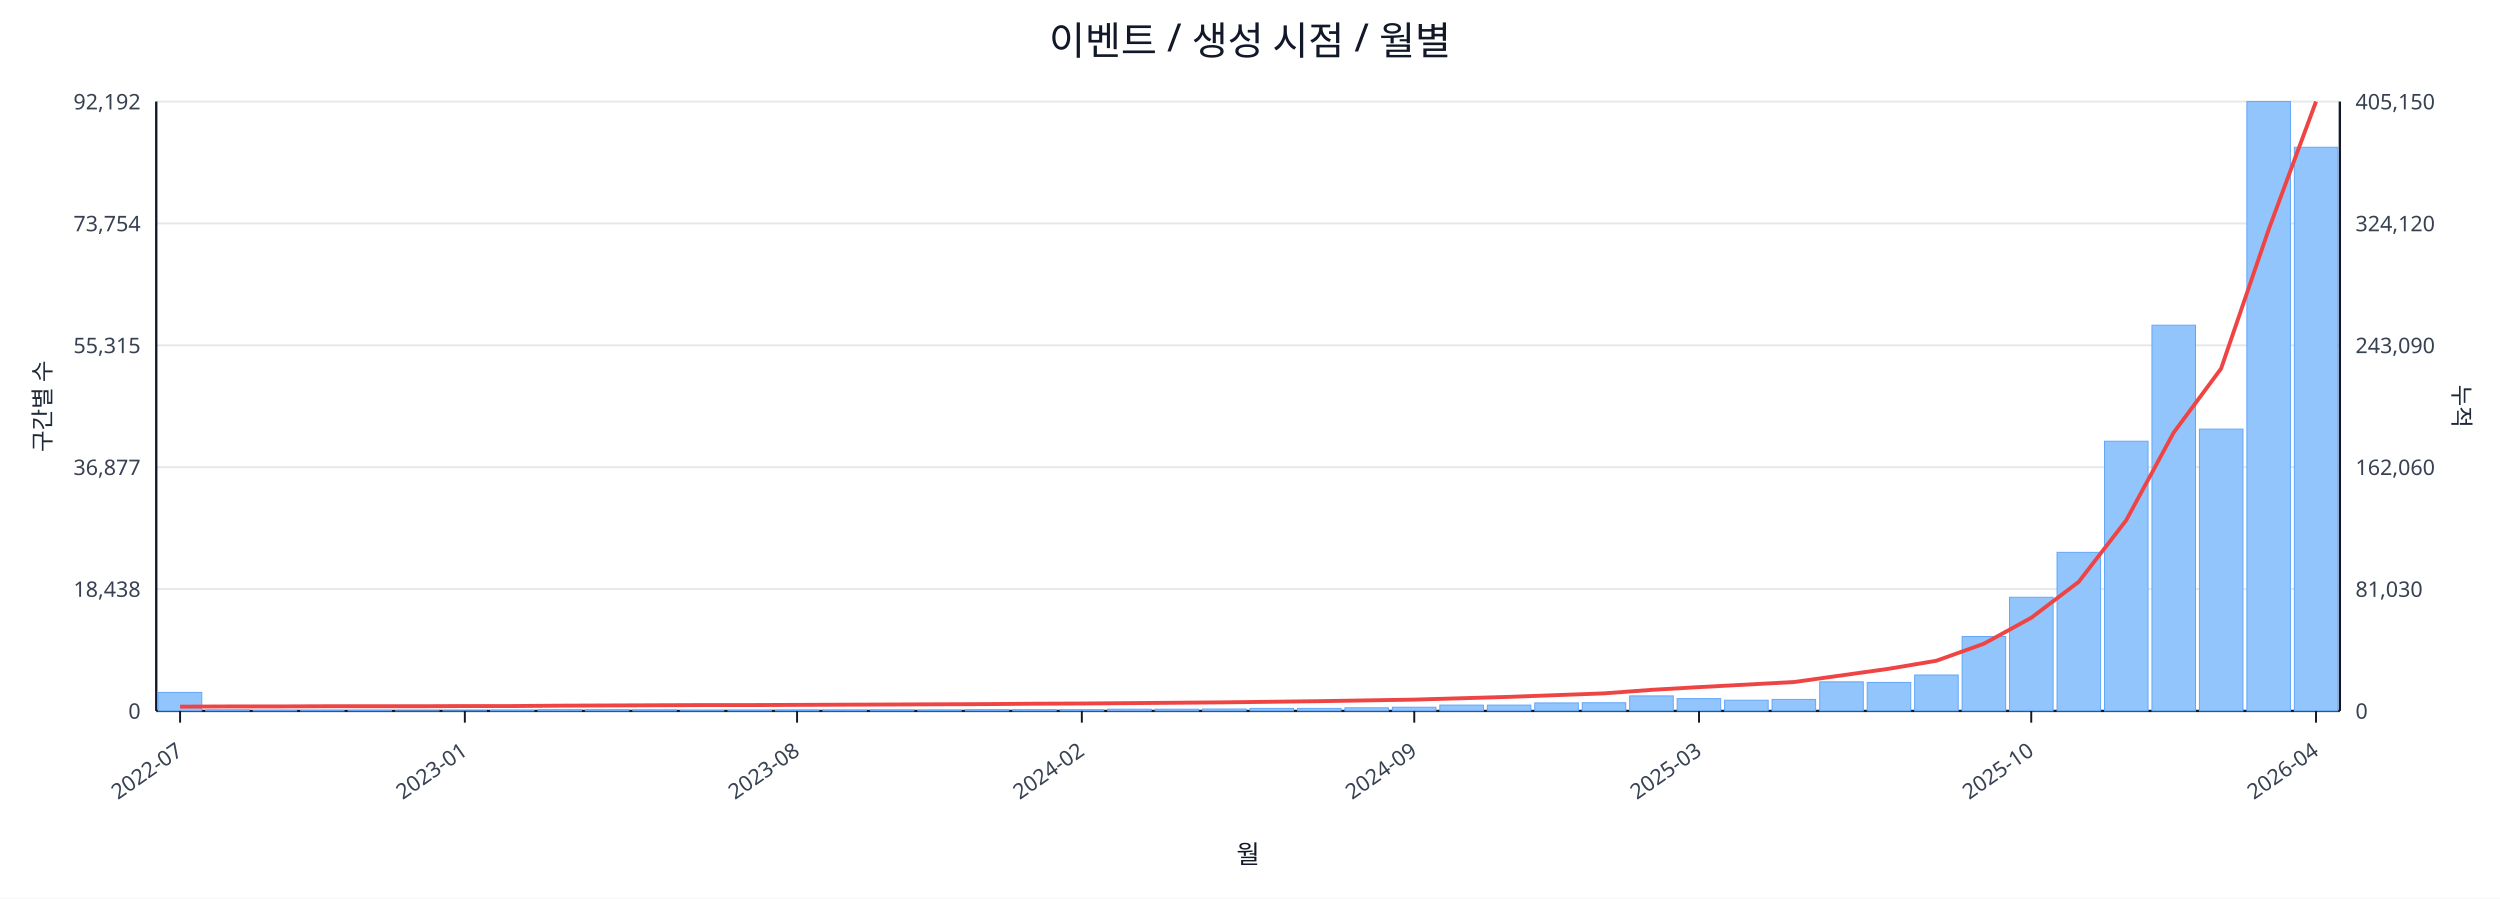
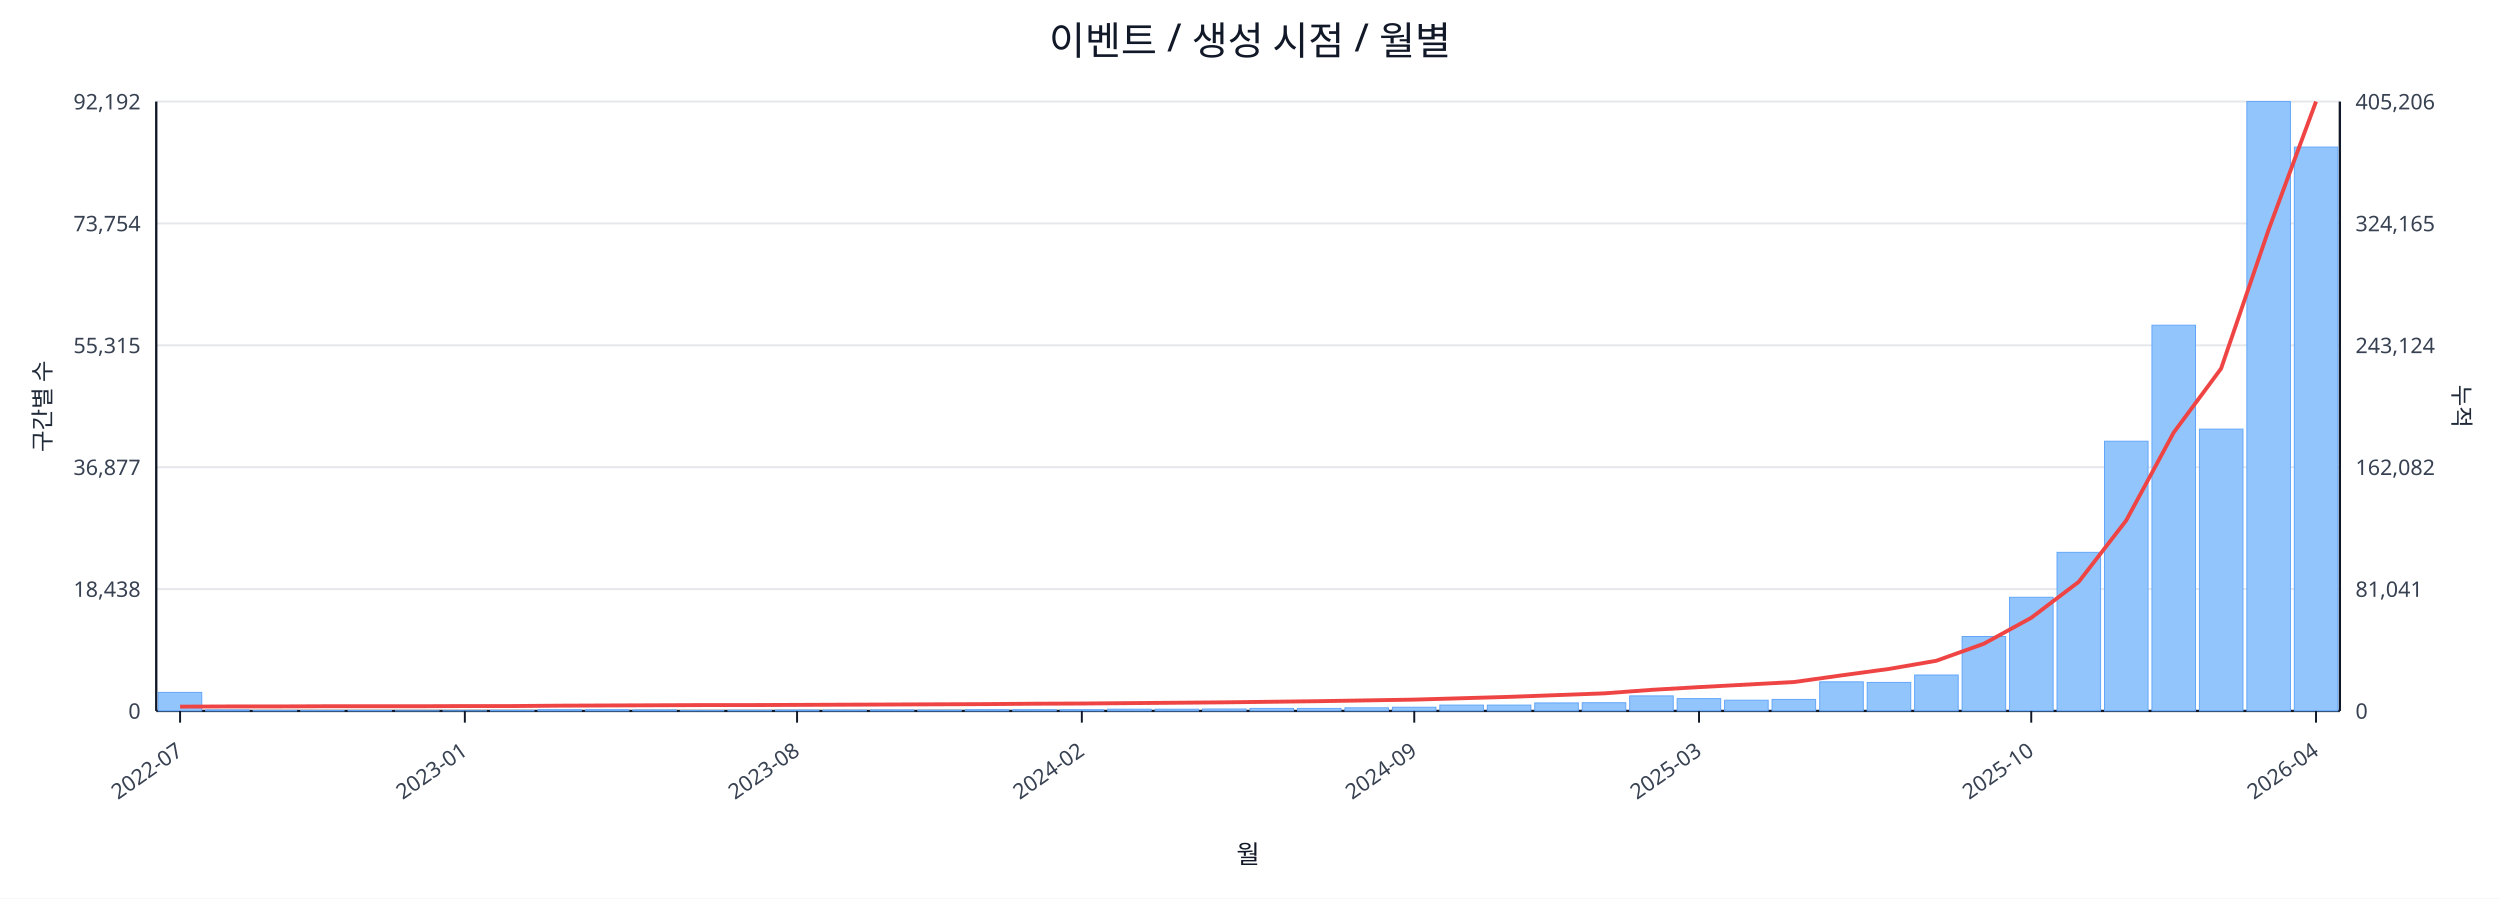
<svg xmlns="http://www.w3.org/2000/svg" width="1280" height="460" viewBox="0 0 1280 460">
  <rect x="0" y="0" width="100%" height="100%" fill="#ffffff" />
  <text x="640.0" y="28" font-size="20" text-anchor="middle" font-family="sans-serif" fill="#111827">이벤트 / 생성 시점 / 월별</text>
  <line x1="80.0" y1="52.0" x2="1198.0" y2="52.0" stroke="#e5e7eb" stroke-width="1" />
  <text x="72.0" y="56.0" font-size="11" text-anchor="end" font-family="sans-serif" fill="#374151">92,192</text>
-   <text x="1206.0" y="56.0" font-size="11" text-anchor="start" font-family="sans-serif" fill="#374151">405,150</text>
+   <text x="1206.0" y="56.0" font-size="11" text-anchor="start" font-family="sans-serif" fill="#374151">405,206</text>
  <line x1="80.0" y1="114.4" x2="1198.0" y2="114.4" stroke="#e5e7eb" stroke-width="1" />
  <text x="72.0" y="118.4" font-size="11" text-anchor="end" font-family="sans-serif" fill="#374151">73,754</text>
-   <text x="1206.0" y="118.4" font-size="11" text-anchor="start" font-family="sans-serif" fill="#374151">324,120</text>
+   <text x="1206.0" y="118.4" font-size="11" text-anchor="start" font-family="sans-serif" fill="#374151">324,165</text>
  <line x1="80.0" y1="176.8" x2="1198.0" y2="176.8" stroke="#e5e7eb" stroke-width="1" />
  <text x="72.0" y="180.8" font-size="11" text-anchor="end" font-family="sans-serif" fill="#374151">55,315</text>
-   <text x="1206.0" y="180.8" font-size="11" text-anchor="start" font-family="sans-serif" fill="#374151">243,090</text>
+   <text x="1206.0" y="180.8" font-size="11" text-anchor="start" font-family="sans-serif" fill="#374151">243,124</text>
  <line x1="80.0" y1="239.2" x2="1198.0" y2="239.2" stroke="#e5e7eb" stroke-width="1" />
  <text x="72.0" y="243.2" font-size="11" text-anchor="end" font-family="sans-serif" fill="#374151">36,877</text>
-   <text x="1206.0" y="243.2" font-size="11" text-anchor="start" font-family="sans-serif" fill="#374151">162,060</text>
+   <text x="1206.0" y="243.2" font-size="11" text-anchor="start" font-family="sans-serif" fill="#374151">162,082</text>
  <line x1="80.0" y1="301.6" x2="1198.0" y2="301.6" stroke="#e5e7eb" stroke-width="1" />
  <text x="72.0" y="305.6" font-size="11" text-anchor="end" font-family="sans-serif" fill="#374151">18,438</text>
-   <text x="1206.0" y="305.6" font-size="11" text-anchor="start" font-family="sans-serif" fill="#374151">81,030</text>
+   <text x="1206.0" y="305.6" font-size="11" text-anchor="start" font-family="sans-serif" fill="#374151">81,041</text>
  <line x1="80.0" y1="364.0" x2="1198.0" y2="364.0" stroke="#e5e7eb" stroke-width="1" />
  <text x="72.0" y="368.0" font-size="11" text-anchor="end" font-family="sans-serif" fill="#374151">0</text>
  <text x="1206.0" y="368.0" font-size="11" text-anchor="start" font-family="sans-serif" fill="#374151">0</text>
  <line x1="80.0" y1="364.0" x2="1198.0" y2="364.0" stroke="#111827" stroke-width="1.2" />
  <line x1="80.0" y1="52.0" x2="80.0" y2="364.0" stroke="#111827" stroke-width="1.2" />
  <line x1="1198.0" y1="52.0" x2="1198.0" y2="364.0" stroke="#111827" stroke-width="1.2" />
  <rect x="81.0" y="354.5" width="22.3" height="9.5" fill="#93c5fd" stroke="#60a5fa" stroke-width="0.5" />
  <rect x="105.3" y="363.5" width="22.3" height="0.5" fill="#93c5fd" stroke="#60a5fa" stroke-width="0.5" />
  <rect x="129.6" y="363.8" width="22.3" height="0.2" fill="#93c5fd" stroke="#60a5fa" stroke-width="0.5" />
  <rect x="153.9" y="363.8" width="22.3" height="0.2" fill="#93c5fd" stroke="#60a5fa" stroke-width="0.5" />
  <rect x="178.2" y="363.8" width="22.3" height="0.2" fill="#93c5fd" stroke="#60a5fa" stroke-width="0.5" />
  <rect x="202.5" y="363.9" width="22.3" height="0.1" fill="#93c5fd" stroke="#60a5fa" stroke-width="0.5" />
  <rect x="226.8" y="363.9" width="22.3" height="0.1" fill="#93c5fd" stroke="#60a5fa" stroke-width="0.5" />
  <rect x="251.1" y="363.7" width="22.3" height="0.3" fill="#93c5fd" stroke="#60a5fa" stroke-width="0.5" />
  <rect x="275.4" y="363.4" width="22.3" height="0.6" fill="#93c5fd" stroke="#60a5fa" stroke-width="0.5" />
  <rect x="299.7" y="363.4" width="22.3" height="0.6" fill="#93c5fd" stroke="#60a5fa" stroke-width="0.5" />
  <rect x="324.0" y="363.5" width="22.3" height="0.5" fill="#93c5fd" stroke="#60a5fa" stroke-width="0.5" />
  <rect x="348.3" y="363.8" width="22.3" height="0.2" fill="#93c5fd" stroke="#60a5fa" stroke-width="0.5" />
  <rect x="372.7" y="363.7" width="22.3" height="0.3" fill="#93c5fd" stroke="#60a5fa" stroke-width="0.5" />
  <rect x="397.0" y="363.6" width="22.3" height="0.4" fill="#93c5fd" stroke="#60a5fa" stroke-width="0.5" />
  <rect x="421.3" y="363.6" width="22.3" height="0.4" fill="#93c5fd" stroke="#60a5fa" stroke-width="0.5" />
  <rect x="445.6" y="363.5" width="22.3" height="0.5" fill="#93c5fd" stroke="#60a5fa" stroke-width="0.5" />
  <rect x="469.9" y="363.6" width="22.3" height="0.4" fill="#93c5fd" stroke="#60a5fa" stroke-width="0.5" />
  <rect x="494.2" y="363.4" width="22.3" height="0.6" fill="#93c5fd" stroke="#60a5fa" stroke-width="0.5" />
  <rect x="518.5" y="363.4" width="22.3" height="0.6" fill="#93c5fd" stroke="#60a5fa" stroke-width="0.5" />
  <rect x="542.8" y="363.4" width="22.3" height="0.6" fill="#93c5fd" stroke="#60a5fa" stroke-width="0.5" />
  <rect x="567.1" y="363.1" width="22.3" height="0.9" fill="#93c5fd" stroke="#60a5fa" stroke-width="0.5" />
  <rect x="591.4" y="363.1" width="22.3" height="0.9" fill="#93c5fd" stroke="#60a5fa" stroke-width="0.5" />
  <rect x="615.7" y="363.0" width="22.3" height="1.0" fill="#93c5fd" stroke="#60a5fa" stroke-width="0.5" />
  <rect x="640.0" y="362.7" width="22.3" height="1.3" fill="#93c5fd" stroke="#60a5fa" stroke-width="0.5" />
  <rect x="664.3" y="362.7" width="22.3" height="1.3" fill="#93c5fd" stroke="#60a5fa" stroke-width="0.5" />
  <rect x="688.6" y="362.4" width="22.3" height="1.6" fill="#93c5fd" stroke="#60a5fa" stroke-width="0.5" />
  <rect x="712.9" y="362.1" width="22.3" height="1.9" fill="#93c5fd" stroke="#60a5fa" stroke-width="0.5" />
  <rect x="737.2" y="361.0" width="22.3" height="3.0" fill="#93c5fd" stroke="#60a5fa" stroke-width="0.5" />
  <rect x="761.5" y="361.0" width="22.3" height="3.0" fill="#93c5fd" stroke="#60a5fa" stroke-width="0.5" />
  <rect x="785.8" y="359.9" width="22.3" height="4.1" fill="#93c5fd" stroke="#60a5fa" stroke-width="0.5" />
  <rect x="810.1" y="359.8" width="22.3" height="4.2" fill="#93c5fd" stroke="#60a5fa" stroke-width="0.5" />
  <rect x="834.4" y="356.3" width="22.3" height="7.7" fill="#93c5fd" stroke="#60a5fa" stroke-width="0.5" />
  <rect x="858.7" y="357.7" width="22.3" height="6.3" fill="#93c5fd" stroke="#60a5fa" stroke-width="0.5" />
  <rect x="883.0" y="358.5" width="22.3" height="5.5" fill="#93c5fd" stroke="#60a5fa" stroke-width="0.5" />
  <rect x="907.3" y="358.1" width="22.3" height="5.9" fill="#93c5fd" stroke="#60a5fa" stroke-width="0.5" />
  <rect x="931.7" y="349.1" width="22.3" height="14.9" fill="#93c5fd" stroke="#60a5fa" stroke-width="0.5" />
  <rect x="956.0" y="349.4" width="22.3" height="14.6" fill="#93c5fd" stroke="#60a5fa" stroke-width="0.5" />
  <rect x="980.3" y="345.6" width="22.3" height="18.4" fill="#93c5fd" stroke="#60a5fa" stroke-width="0.5" />
  <rect x="1004.6" y="325.9" width="22.3" height="38.1" fill="#93c5fd" stroke="#60a5fa" stroke-width="0.5" />
  <rect x="1028.9" y="305.8" width="22.3" height="58.2" fill="#93c5fd" stroke="#60a5fa" stroke-width="0.5" />
  <rect x="1053.2" y="282.8" width="22.3" height="81.2" fill="#93c5fd" stroke="#60a5fa" stroke-width="0.5" />
  <rect x="1077.5" y="225.9" width="22.3" height="138.1" fill="#93c5fd" stroke="#60a5fa" stroke-width="0.5" />
  <rect x="1101.8" y="166.5" width="22.3" height="197.5" fill="#93c5fd" stroke="#60a5fa" stroke-width="0.5" />
  <rect x="1126.1" y="219.7" width="22.3" height="144.3" fill="#93c5fd" stroke="#60a5fa" stroke-width="0.5" />
  <rect x="1150.4" y="52.0" width="22.3" height="312.0" fill="#93c5fd" stroke="#60a5fa" stroke-width="0.5" />
-   <rect x="1174.7" y="75.4" width="22.3" height="288.6" fill="#93c5fd" stroke="#60a5fa" stroke-width="0.5" />
-   <polyline fill="none" stroke="#ef4444" stroke-width="2" points="92.2,361.8 116.5,361.7 140.8,361.7 165.1,361.6 189.4,361.6 213.7,361.6 238.0,361.5 262.3,361.5 286.6,361.3 310.9,361.2 335.2,361.1 359.5,361.0 383.8,361.0 408.1,360.9 432.4,360.8 456.7,360.7 481.0,360.6 505.3,360.5 529.6,360.3 553.9,360.2 578.2,360.0 602.5,359.8 626.8,359.6 651.2,359.3 675.5,359.0 699.8,358.6 724.1,358.2 748.4,357.5 772.7,356.8 797.0,355.9 821.3,355.0 845.6,353.2 869.9,351.8 894.2,350.5 918.5,349.2 942.8,345.8 967.1,342.4 991.4,338.3 1015.7,329.6 1040.0,316.3 1064.3,297.9 1088.6,266.4 1112.9,221.5 1137.2,188.7 1161.5,117.7 1185.8,52.0" />
+   <rect x="1174.7" y="75.3" width="22.3" height="288.7" fill="#93c5fd" stroke="#60a5fa" stroke-width="0.5" />
+   <polyline fill="none" stroke="#ef4444" stroke-width="2" points="92.2,361.8 116.5,361.7 140.8,361.7 165.1,361.6 189.4,361.6 213.7,361.6 238.0,361.5 262.3,361.5 286.6,361.3 310.9,361.2 335.2,361.1 359.5,361.0 383.8,361.0 408.1,360.9 432.4,360.8 456.7,360.7 481.0,360.6 505.3,360.5 529.6,360.3 553.9,360.2 578.2,360.0 602.5,359.8 626.8,359.6 651.2,359.3 675.5,359.0 699.8,358.6 724.1,358.2 748.4,357.5 772.7,356.8 797.0,355.9 821.3,355.0 845.6,353.2 869.9,351.8 894.2,350.5 918.5,349.2 942.8,345.8 967.1,342.5 991.4,338.3 1015.7,329.6 1040.0,316.3 1064.3,297.9 1088.6,266.5 1112.9,221.5 1137.2,188.7 1161.5,117.7 1185.8,52.0" />
  <line x1="92.2" y1="364.0" x2="92.2" y2="370.0" stroke="#111827" stroke-width="1" />
  <text x="94.2" y="386.0" font-size="11" text-anchor="end" transform="rotate(-35 94.2 386.0)" font-family="sans-serif" fill="#374151">2022-07</text>
  <line x1="238.0" y1="364.0" x2="238.0" y2="370.0" stroke="#111827" stroke-width="1" />
  <text x="240.0" y="386.0" font-size="11" text-anchor="end" transform="rotate(-35 240.0 386.0)" font-family="sans-serif" fill="#374151">2023-01</text>
  <line x1="408.1" y1="364.0" x2="408.1" y2="370.0" stroke="#111827" stroke-width="1" />
  <text x="410.1" y="386.0" font-size="11" text-anchor="end" transform="rotate(-35 410.1 386.0)" font-family="sans-serif" fill="#374151">2023-08</text>
  <line x1="553.9" y1="364.0" x2="553.9" y2="370.0" stroke="#111827" stroke-width="1" />
  <text x="555.9" y="386.0" font-size="11" text-anchor="end" transform="rotate(-35 555.9 386.0)" font-family="sans-serif" fill="#374151">2024-02</text>
  <line x1="724.1" y1="364.0" x2="724.1" y2="370.0" stroke="#111827" stroke-width="1" />
  <text x="726.1" y="386.0" font-size="11" text-anchor="end" transform="rotate(-35 726.1 386.0)" font-family="sans-serif" fill="#374151">2024-09</text>
  <line x1="869.9" y1="364.0" x2="869.9" y2="370.0" stroke="#111827" stroke-width="1" />
  <text x="871.9" y="386.0" font-size="11" text-anchor="end" transform="rotate(-35 871.9 386.0)" font-family="sans-serif" fill="#374151">2025-03</text>
  <line x1="1040.0" y1="364.0" x2="1040.0" y2="370.0" stroke="#111827" stroke-width="1" />
  <text x="1042.0" y="386.0" font-size="11" text-anchor="end" transform="rotate(-35 1042.0 386.0)" font-family="sans-serif" fill="#374151">2025-10</text>
  <line x1="1185.8" y1="364.0" x2="1185.8" y2="370.0" stroke="#111827" stroke-width="1" />
  <text x="1187.8" y="386.0" font-size="11" text-anchor="end" transform="rotate(-35 1187.8 386.0)" font-family="sans-serif" fill="#374151">2026-04</text>
  <text x="26" y="208.0" font-size="12" transform="rotate(-90 26 208.0)" text-anchor="middle" font-family="sans-serif" fill="#1f2937">구간별 수</text>
  <text x="1256.0" y="208.0" font-size="12" transform="rotate(90 1256.0 208.0)" text-anchor="middle" font-family="sans-serif" fill="#1f2937">누적</text>
  <text x="639.0" y="442.0" font-size="13" text-anchor="middle" font-family="sans-serif" fill="#111827">월</text>
</svg>
